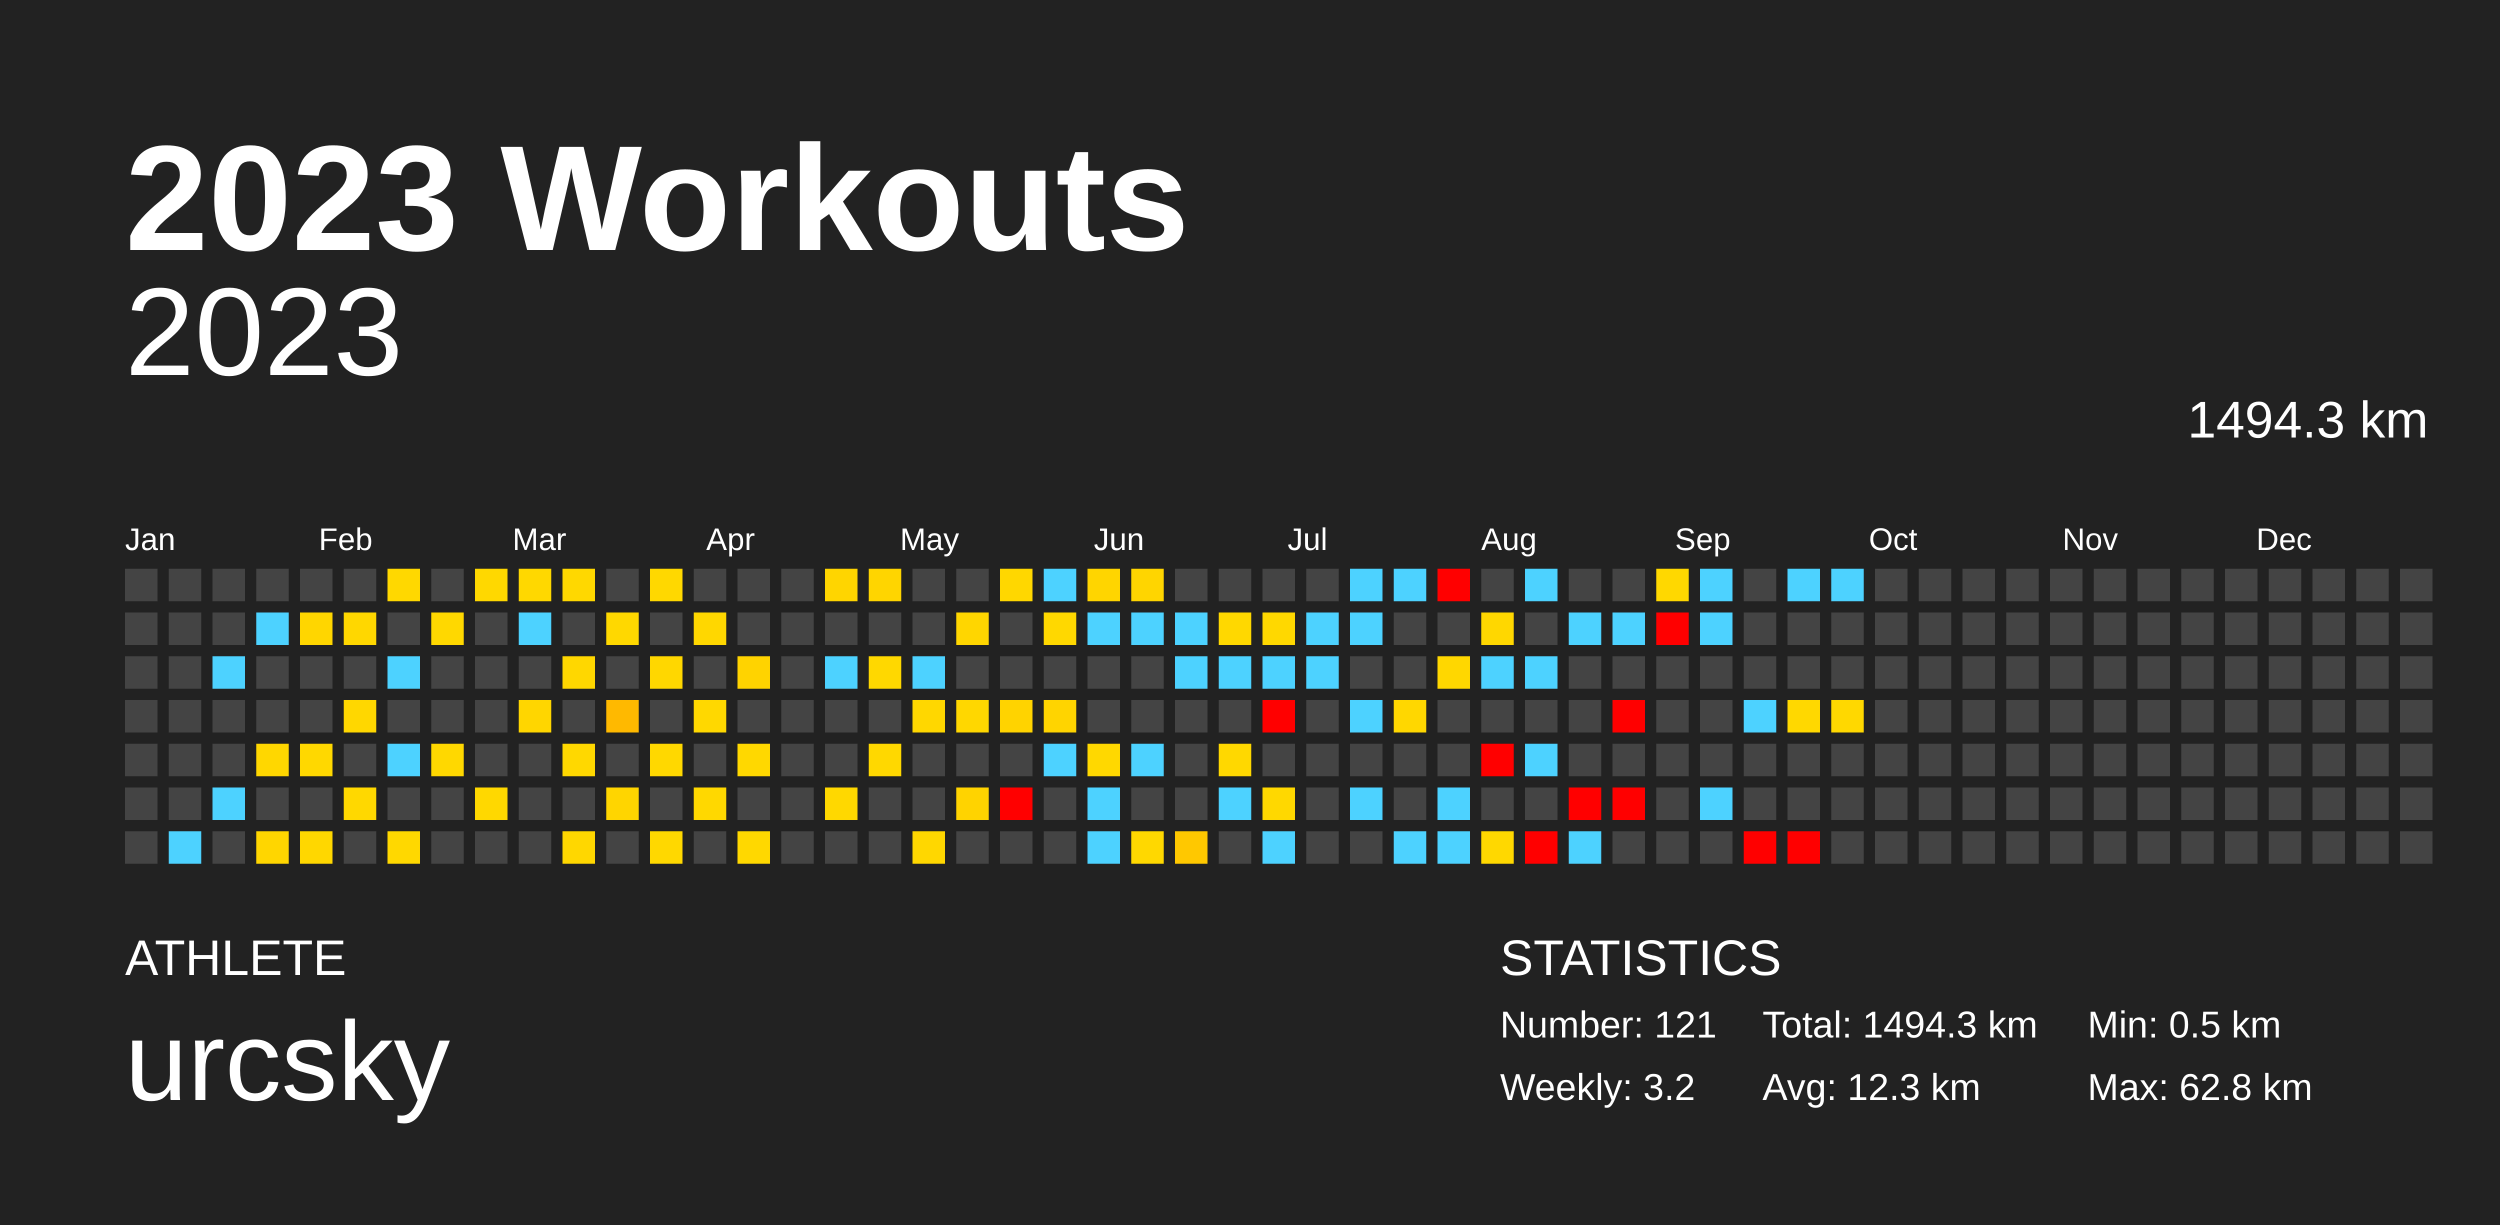
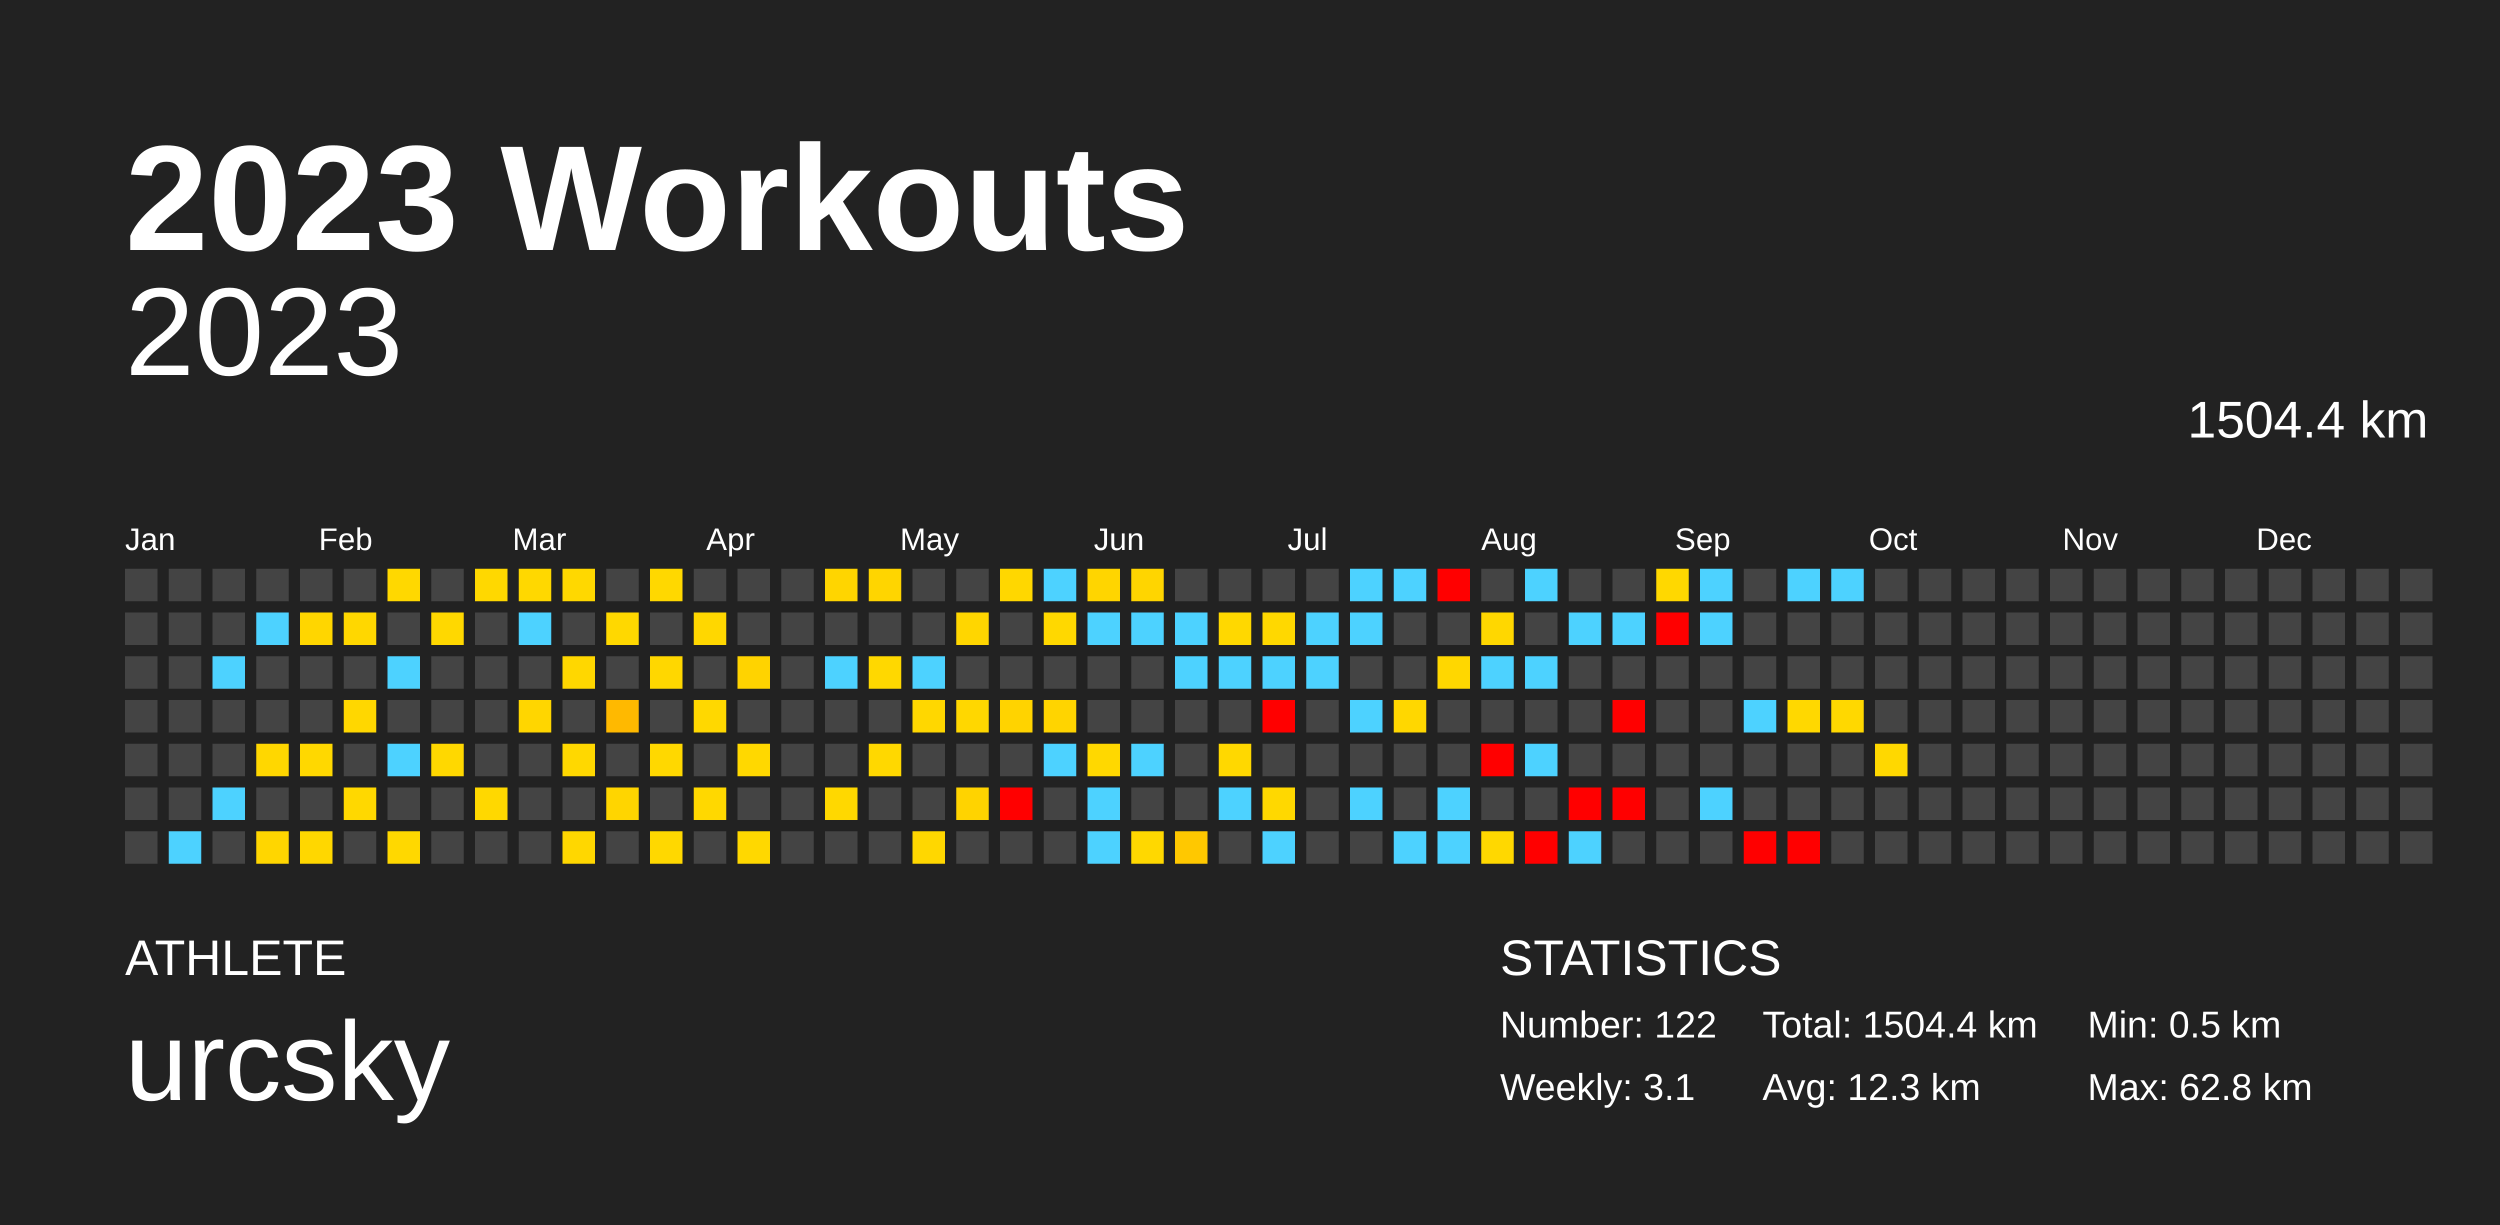
<svg xmlns="http://www.w3.org/2000/svg" baseProfile="full" height="98mm" version="1.1" viewBox="0,0,200,98" width="200mm">
  <defs />
  <rect fill="#222222" height="98" width="200" x="0" y="0" />
  <text fill="#FFFFFF" style="font-size:12px; font-family:Arial; font-weight:bold;" x="10" y="20">2023 Workouts</text>
  <text fill="#FFFFFF" style="font-size:4px; font-family:Arial" x="10" y="78">ATHLETE</text>
  <text fill="#FFFFFF" style="font-size:9px; font-family:Arial" x="10" y="88">urcsky</text>
  <text fill="#FFFFFF" style="font-size:4px; font-family:Arial" x="120" y="78">STATISTICS</text>
-   <text fill="#FFFFFF" style="font-size:3px; font-family:Arial" x="120" y="83">Number: 121</text>
-   <text fill="#FFFFFF" style="font-size:3px; font-family:Arial" x="120" y="88">Weekly: 3.2</text>
-   <text fill="#FFFFFF" style="font-size:3px; font-family:Arial" x="141" y="83">Total: 1494.3 km</text>
+   <text fill="#FFFFFF" style="font-size:3px; font-family:Arial" x="120" y="83">Number: 122</text>
+   <text fill="#FFFFFF" style="font-size:3px; font-family:Arial" x="120" y="88">Weekly: 3.1</text>
+   <text fill="#FFFFFF" style="font-size:3px; font-family:Arial" x="141" y="83">Total: 1504.4 km</text>
  <text fill="#FFFFFF" style="font-size:3px; font-family:Arial" x="141" y="88">Avg: 12.3 km</text>
  <text fill="#FFFFFF" style="font-size:3px; font-family:Arial" x="167" y="83">Min: 0.5 km</text>
  <text fill="#FFFFFF" style="font-size:3px; font-family:Arial" x="167" y="88">Max: 62.8 km</text>
  <text alignment-baseline="hanging" fill="#FFFFFF" style="font-size:10.0px; font-family:Arial;" x="10" y="30">2023</text>
-   <text alignment-baseline="hanging" fill="#FFFFFF" style="font-size:4.125px; font-family:Arial;" x="175" y="35">1494.3 km</text>
+   <text alignment-baseline="hanging" fill="#FFFFFF" style="font-size:4.125px; font-family:Arial;" x="175" y="35">1504.4 km</text>
  <text fill="#FFFFFF" style="font-size:2.5px; font-family:Arial" x="10.0" y="44">Jan</text>
  <text fill="#FFFFFF" style="font-size:2.5px; font-family:Arial" x="25.5" y="44">Feb</text>
  <text fill="#FFFFFF" style="font-size:2.5px; font-family:Arial" x="41.0" y="44">Mar</text>
  <text fill="#FFFFFF" style="font-size:2.5px; font-family:Arial" x="56.5" y="44">Apr</text>
  <text fill="#FFFFFF" style="font-size:2.5px; font-family:Arial" x="72.0" y="44">May</text>
  <text fill="#FFFFFF" style="font-size:2.5px; font-family:Arial" x="87.5" y="44">Jun</text>
  <text fill="#FFFFFF" style="font-size:2.5px; font-family:Arial" x="103.0" y="44">Jul</text>
  <text fill="#FFFFFF" style="font-size:2.5px; font-family:Arial" x="118.5" y="44">Aug</text>
  <text fill="#FFFFFF" style="font-size:2.5px; font-family:Arial" x="134.0" y="44">Sep</text>
  <text fill="#FFFFFF" style="font-size:2.5px; font-family:Arial" x="149.5" y="44">Oct</text>
  <text fill="#FFFFFF" style="font-size:2.5px; font-family:Arial" x="165.0" y="44">Nov</text>
  <text fill="#FFFFFF" style="font-size:2.5px; font-family:Arial" x="180.5" y="44">Dec</text>
  <rect fill="#444444" height="2.6" width="2.6" x="10.0" y="45.5" />
  <rect fill="#444444" height="2.6" width="2.6" x="10.0" y="49.0" />
  <rect fill="#444444" height="2.6" width="2.6" x="10.0" y="52.5" />
  <rect fill="#444444" height="2.6" width="2.6" x="10.0" y="56.0" />
  <rect fill="#444444" height="2.6" width="2.6" x="10.0" y="59.5" />
  <rect fill="#444444" height="2.6" width="2.6" x="10.0" y="63.0" />
  <rect fill="#444444" height="2.6" width="2.6" x="10.0" y="66.5" />
  <rect fill="#444444" height="2.6" width="2.6" x="13.5" y="45.5" />
  <rect fill="#444444" height="2.6" width="2.6" x="13.5" y="49.0" />
  <rect fill="#444444" height="2.6" width="2.6" x="13.5" y="52.5" />
  <rect fill="#444444" height="2.6" width="2.6" x="13.5" y="56.0" />
  <rect fill="#444444" height="2.6" width="2.6" x="13.5" y="59.5" />
  <rect fill="#444444" height="2.6" width="2.6" x="13.5" y="63.0" />
  <rect fill="#4dd2ff" height="2.6" width="2.6" x="13.5" y="66.5" />
  <rect fill="#444444" height="2.6" width="2.6" x="17.0" y="45.5" />
  <rect fill="#444444" height="2.6" width="2.6" x="17.0" y="49.0" />
  <rect fill="#4dd2ff" height="2.6" width="2.6" x="17.0" y="52.5" />
  <rect fill="#444444" height="2.6" width="2.6" x="17.0" y="56.0" />
  <rect fill="#444444" height="2.6" width="2.6" x="17.0" y="59.5" />
  <rect fill="#4dd2ff" height="2.6" width="2.6" x="17.0" y="63.0" />
  <rect fill="#444444" height="2.6" width="2.6" x="17.0" y="66.5" />
  <rect fill="#444444" height="2.6" width="2.6" x="20.5" y="45.5" />
  <rect fill="#4dd2ff" height="2.6" width="2.6" x="20.5" y="49.0" />
  <rect fill="#444444" height="2.6" width="2.6" x="20.5" y="52.5" />
  <rect fill="#444444" height="2.6" width="2.6" x="20.5" y="56.0" />
  <rect fill="#ffd700" height="2.6" width="2.6" x="20.5" y="59.5" />
  <rect fill="#444444" height="2.6" width="2.6" x="20.5" y="63.0" />
  <rect fill="#ffd600" height="2.6" width="2.6" x="20.5" y="66.5" />
  <rect fill="#444444" height="2.6" width="2.6" x="24.0" y="45.5" />
  <rect fill="#ffd600" height="2.6" width="2.6" x="24.0" y="49.0" />
  <rect fill="#444444" height="2.6" width="2.6" x="24.0" y="52.5" />
  <rect fill="#444444" height="2.6" width="2.6" x="24.0" y="56.0" />
  <rect fill="#ffd800" height="2.6" width="2.6" x="24.0" y="59.5" />
  <rect fill="#444444" height="2.6" width="2.6" x="24.0" y="63.0" />
  <rect fill="#ffd700" height="2.6" width="2.6" x="24.0" y="66.5" />
  <rect fill="#444444" height="2.6" width="2.6" x="27.5" y="45.5" />
  <rect fill="#ffd700" height="2.6" width="2.6" x="27.5" y="49.0" />
  <rect fill="#444444" height="2.6" width="2.6" x="27.5" y="52.5" />
  <rect fill="#ffd700" height="2.6" width="2.6" x="27.5" y="56.0" />
  <rect fill="#444444" height="2.6" width="2.6" x="27.5" y="59.5" />
  <rect fill="#ffd800" height="2.6" width="2.6" x="27.5" y="63.0" />
  <rect fill="#444444" height="2.6" width="2.6" x="27.5" y="66.5" />
  <rect fill="#ffd800" height="2.6" width="2.6" x="31.0" y="45.5" />
  <rect fill="#444444" height="2.6" width="2.6" x="31.0" y="49.0" />
  <rect fill="#4dd2ff" height="2.6" width="2.6" x="31.0" y="52.5" />
  <rect fill="#444444" height="2.6" width="2.6" x="31.0" y="56.0" />
  <rect fill="#4dd2ff" height="2.6" width="2.6" x="31.0" y="59.5" />
  <rect fill="#444444" height="2.6" width="2.6" x="31.0" y="63.0" />
  <rect fill="#ffd800" height="2.6" width="2.6" x="31.0" y="66.5" />
  <rect fill="#444444" height="2.6" width="2.6" x="34.5" y="45.5" />
  <rect fill="#ffd800" height="2.6" width="2.6" x="34.5" y="49.0" />
  <rect fill="#444444" height="2.6" width="2.6" x="34.5" y="52.5" />
  <rect fill="#444444" height="2.6" width="2.6" x="34.5" y="56.0" />
  <rect fill="#ffd800" height="2.6" width="2.6" x="34.5" y="59.5" />
  <rect fill="#444444" height="2.6" width="2.6" x="34.5" y="63.0" />
  <rect fill="#444444" height="2.6" width="2.6" x="34.5" y="66.5" />
  <rect fill="#ffd800" height="2.6" width="2.6" x="38.0" y="45.5" />
  <rect fill="#444444" height="2.6" width="2.6" x="38.0" y="49.0" />
  <rect fill="#444444" height="2.6" width="2.6" x="38.0" y="52.5" />
  <rect fill="#444444" height="2.6" width="2.6" x="38.0" y="56.0" />
  <rect fill="#444444" height="2.6" width="2.6" x="38.0" y="59.5" />
  <rect fill="#ffd800" height="2.6" width="2.6" x="38.0" y="63.0" />
  <rect fill="#444444" height="2.6" width="2.6" x="38.0" y="66.5" />
  <rect fill="#ffd800" height="2.6" width="2.6" x="41.5" y="45.5" />
  <rect fill="#4dd2ff" height="2.6" width="2.6" x="41.5" y="49.0" />
  <rect fill="#444444" height="2.6" width="2.6" x="41.5" y="52.5" />
  <rect fill="#ffd600" height="2.6" width="2.6" x="41.5" y="56.0" />
  <rect fill="#444444" height="2.6" width="2.6" x="41.5" y="59.5" />
  <rect fill="#444444" height="2.6" width="2.6" x="41.5" y="63.0" />
  <rect fill="#444444" height="2.6" width="2.6" x="41.5" y="66.5" />
  <rect fill="#ffd800" height="2.6" width="2.6" x="45.0" y="45.5" />
  <rect fill="#444444" height="2.6" width="2.6" x="45.0" y="49.0" />
  <rect fill="#ffd700" height="2.6" width="2.6" x="45.0" y="52.5" />
  <rect fill="#444444" height="2.6" width="2.6" x="45.0" y="56.0" />
  <rect fill="#ffd800" height="2.6" width="2.6" x="45.0" y="59.5" />
  <rect fill="#444444" height="2.6" width="2.6" x="45.0" y="63.0" />
  <rect fill="#ffd700" height="2.6" width="2.6" x="45.0" y="66.5" />
  <rect fill="#444444" height="2.6" width="2.6" x="48.5" y="45.5" />
  <rect fill="#ffd800" height="2.6" width="2.6" x="48.5" y="49.0" />
  <rect fill="#444444" height="2.6" width="2.6" x="48.5" y="52.5" />
  <rect fill="#ffb900" height="2.6" width="2.6" x="48.5" y="56.0" />
  <rect fill="#444444" height="2.6" width="2.6" x="48.5" y="59.5" />
  <rect fill="#ffd500" height="2.6" width="2.6" x="48.5" y="63.0" />
  <rect fill="#444444" height="2.6" width="2.6" x="48.5" y="66.5" />
  <rect fill="#ffd800" height="2.6" width="2.6" x="52.0" y="45.5" />
  <rect fill="#444444" height="2.6" width="2.6" x="52.0" y="49.0" />
  <rect fill="#ffd700" height="2.6" width="2.6" x="52.0" y="52.5" />
  <rect fill="#444444" height="2.6" width="2.6" x="52.0" y="56.0" />
  <rect fill="#ffd800" height="2.6" width="2.6" x="52.0" y="59.5" />
  <rect fill="#444444" height="2.6" width="2.6" x="52.0" y="63.0" />
  <rect fill="#ffd800" height="2.6" width="2.6" x="52.0" y="66.5" />
  <rect fill="#444444" height="2.6" width="2.6" x="55.5" y="45.5" />
  <rect fill="#ffd700" height="2.6" width="2.6" x="55.5" y="49.0" />
  <rect fill="#444444" height="2.6" width="2.6" x="55.5" y="52.5" />
  <rect fill="#ffd800" height="2.6" width="2.6" x="55.5" y="56.0" />
  <rect fill="#444444" height="2.6" width="2.6" x="55.5" y="59.5" />
  <rect fill="#ffd800" height="2.6" width="2.6" x="55.5" y="63.0" />
  <rect fill="#444444" height="2.6" width="2.6" x="55.5" y="66.5" />
  <rect fill="#444444" height="2.6" width="2.6" x="59.0" y="45.5" />
  <rect fill="#444444" height="2.6" width="2.6" x="59.0" y="49.0" />
  <rect fill="#ffd300" height="2.6" width="2.6" x="59.0" y="52.5" />
  <rect fill="#444444" height="2.6" width="2.6" x="59.0" y="56.0" />
  <rect fill="#ffd800" height="2.6" width="2.6" x="59.0" y="59.5" />
  <rect fill="#444444" height="2.6" width="2.6" x="59.0" y="63.0" />
  <rect fill="#ffd800" height="2.6" width="2.6" x="59.0" y="66.5" />
  <rect fill="#444444" height="2.6" width="2.6" x="62.5" y="45.5" />
  <rect fill="#444444" height="2.6" width="2.6" x="62.5" y="49.0" />
  <rect fill="#444444" height="2.6" width="2.6" x="62.5" y="52.5" />
  <rect fill="#444444" height="2.6" width="2.6" x="62.5" y="56.0" />
  <rect fill="#444444" height="2.6" width="2.6" x="62.5" y="59.5" />
  <rect fill="#444444" height="2.6" width="2.6" x="62.5" y="63.0" />
  <rect fill="#444444" height="2.6" width="2.6" x="62.5" y="66.5" />
  <rect fill="#ffd500" height="2.6" width="2.6" x="66.0" y="45.5" />
  <rect fill="#444444" height="2.6" width="2.6" x="66.0" y="49.0" />
  <rect fill="#4dd2ff" height="2.6" width="2.6" x="66.0" y="52.5" />
  <rect fill="#444444" height="2.6" width="2.6" x="66.0" y="56.0" />
  <rect fill="#444444" height="2.6" width="2.6" x="66.0" y="59.5" />
  <rect fill="#ffd800" height="2.6" width="2.6" x="66.0" y="63.0" />
  <rect fill="#444444" height="2.6" width="2.6" x="66.0" y="66.5" />
  <rect fill="#ffd500" height="2.6" width="2.6" x="69.5" y="45.5" />
  <rect fill="#444444" height="2.6" width="2.6" x="69.5" y="49.0" />
  <rect fill="#ffd800" height="2.6" width="2.6" x="69.5" y="52.5" />
  <rect fill="#444444" height="2.6" width="2.6" x="69.5" y="56.0" />
  <rect fill="#ffd800" height="2.6" width="2.6" x="69.5" y="59.5" />
  <rect fill="#444444" height="2.6" width="2.6" x="69.5" y="63.0" />
  <rect fill="#444444" height="2.6" width="2.6" x="69.5" y="66.5" />
  <rect fill="#444444" height="2.6" width="2.6" x="73.0" y="45.5" />
  <rect fill="#444444" height="2.6" width="2.6" x="73.0" y="49.0" />
  <rect fill="#4dd2ff" height="2.6" width="2.6" x="73.0" y="52.5" />
  <rect fill="#ffd700" height="2.6" width="2.6" x="73.0" y="56.0" />
  <rect fill="#444444" height="2.6" width="2.6" x="73.0" y="59.5" />
  <rect fill="#444444" height="2.6" width="2.6" x="73.0" y="63.0" />
  <rect fill="#ffd700" height="2.6" width="2.6" x="73.0" y="66.5" />
  <rect fill="#444444" height="2.6" width="2.6" x="76.5" y="45.5" />
  <rect fill="#ffd600" height="2.6" width="2.6" x="76.5" y="49.0" />
  <rect fill="#444444" height="2.6" width="2.6" x="76.5" y="52.5" />
  <rect fill="#ffd700" height="2.6" width="2.6" x="76.5" y="56.0" />
  <rect fill="#444444" height="2.6" width="2.6" x="76.5" y="59.5" />
  <rect fill="#ffd300" height="2.6" width="2.6" x="76.5" y="63.0" />
  <rect fill="#444444" height="2.6" width="2.6" x="76.5" y="66.5" />
  <rect fill="#ffd700" height="2.6" width="2.6" x="80.0" y="45.5" />
  <rect fill="#444444" height="2.6" width="2.6" x="80.0" y="49.0" />
  <rect fill="#444444" height="2.6" width="2.6" x="80.0" y="52.5" />
  <rect fill="#ffd300" height="2.6" width="2.6" x="80.0" y="56.0" />
  <rect fill="#444444" height="2.6" width="2.6" x="80.0" y="59.5" />
  <rect fill="red" height="2.6" width="2.6" x="80.0" y="63.0" />
  <rect fill="#444444" height="2.6" width="2.6" x="80.0" y="66.5" />
  <rect fill="#4dd2ff" height="2.6" width="2.6" x="83.5" y="45.5" />
  <rect fill="#ffd800" height="2.6" width="2.6" x="83.5" y="49.0" />
  <rect fill="#444444" height="2.6" width="2.6" x="83.5" y="52.5" />
  <rect fill="#ffd400" height="2.6" width="2.6" x="83.5" y="56.0" />
  <rect fill="#4dd2ff" height="2.6" width="2.6" x="83.5" y="59.5" />
  <rect fill="#444444" height="2.6" width="2.6" x="83.5" y="63.0" />
  <rect fill="#444444" height="2.6" width="2.6" x="83.5" y="66.5" />
  <rect fill="#ffd500" height="2.6" width="2.6" x="87.0" y="45.5" />
  <rect fill="#4dd2ff" height="2.6" width="2.6" x="87.0" y="49.0" />
  <rect fill="#444444" height="2.6" width="2.6" x="87.0" y="52.5" />
  <rect fill="#444444" height="2.6" width="2.6" x="87.0" y="56.0" />
  <rect fill="#ffd800" height="2.6" width="2.6" x="87.0" y="59.5" />
  <rect fill="#4dd2ff" height="2.6" width="2.6" x="87.0" y="63.0" />
  <rect fill="#4dd2ff" height="2.6" width="2.6" x="87.0" y="66.5" />
  <rect fill="#ffd500" height="2.6" width="2.6" x="90.5" y="45.5" />
  <rect fill="#4dd2ff" height="2.6" width="2.6" x="90.5" y="49.0" />
  <rect fill="#444444" height="2.6" width="2.6" x="90.5" y="52.5" />
  <rect fill="#444444" height="2.6" width="2.6" x="90.5" y="56.0" />
  <rect fill="#4dd2ff" height="2.6" width="2.6" x="90.5" y="59.5" />
  <rect fill="#444444" height="2.6" width="2.6" x="90.5" y="63.0" />
  <rect fill="#ffd800" height="2.6" width="2.6" x="90.5" y="66.5" />
  <rect fill="#444444" height="2.6" width="2.6" x="94.0" y="45.5" />
  <rect fill="#4dd2ff" height="2.6" width="2.6" x="94.0" y="49.0" />
  <rect fill="#4dd2ff" height="2.6" width="2.6" x="94.0" y="52.5" />
  <rect fill="#444444" height="2.6" width="2.6" x="94.0" y="56.0" />
  <rect fill="#444444" height="2.6" width="2.6" x="94.0" y="59.5" />
  <rect fill="#444444" height="2.6" width="2.6" x="94.0" y="63.0" />
  <rect fill="#ffc800" height="2.6" width="2.6" x="94.0" y="66.5" />
  <rect fill="#444444" height="2.6" width="2.6" x="97.5" y="45.5" />
  <rect fill="#ffd800" height="2.6" width="2.6" x="97.5" y="49.0" />
  <rect fill="#4dd2ff" height="2.6" width="2.6" x="97.5" y="52.5" />
  <rect fill="#444444" height="2.6" width="2.6" x="97.5" y="56.0" />
  <rect fill="#ffd800" height="2.6" width="2.6" x="97.5" y="59.5" />
  <rect fill="#4dd2ff" height="2.6" width="2.6" x="97.5" y="63.0" />
  <rect fill="#444444" height="2.6" width="2.6" x="97.5" y="66.5" />
  <rect fill="#444444" height="2.6" width="2.6" x="101.0" y="45.5" />
  <rect fill="#ffd800" height="2.6" width="2.6" x="101.0" y="49.0" />
  <rect fill="#4dd2ff" height="2.6" width="2.6" x="101.0" y="52.5" />
  <rect fill="red" height="2.6" width="2.6" x="101.0" y="56.0" />
  <rect fill="#444444" height="2.6" width="2.6" x="101.0" y="59.5" />
  <rect fill="#ffd800" height="2.6" width="2.6" x="101.0" y="63.0" />
  <rect fill="#4dd2ff" height="2.6" width="2.6" x="101.0" y="66.5" />
  <rect fill="#444444" height="2.6" width="2.6" x="104.5" y="45.5" />
  <rect fill="#4dd2ff" height="2.6" width="2.6" x="104.5" y="49.0" />
  <rect fill="#4dd2ff" height="2.6" width="2.6" x="104.5" y="52.5" />
  <rect fill="#444444" height="2.6" width="2.6" x="104.5" y="56.0" />
  <rect fill="#444444" height="2.6" width="2.6" x="104.5" y="59.5" />
  <rect fill="#444444" height="2.6" width="2.6" x="104.5" y="63.0" />
  <rect fill="#444444" height="2.6" width="2.6" x="104.5" y="66.5" />
  <rect fill="#4dd2ff" height="2.6" width="2.6" x="108.0" y="45.5" />
  <rect fill="#4dd2ff" height="2.6" width="2.6" x="108.0" y="49.0" />
  <rect fill="#444444" height="2.6" width="2.6" x="108.0" y="52.5" />
  <rect fill="#4dd2ff" height="2.6" width="2.6" x="108.0" y="56.0" />
  <rect fill="#444444" height="2.6" width="2.6" x="108.0" y="59.5" />
  <rect fill="#4dd2ff" height="2.6" width="2.6" x="108.0" y="63.0" />
  <rect fill="#444444" height="2.6" width="2.6" x="108.0" y="66.5" />
  <rect fill="#4dd2ff" height="2.6" width="2.6" x="111.5" y="45.5" />
  <rect fill="#444444" height="2.6" width="2.6" x="111.5" y="49.0" />
  <rect fill="#444444" height="2.6" width="2.6" x="111.5" y="52.5" />
  <rect fill="#ffd700" height="2.6" width="2.6" x="111.5" y="56.0" />
  <rect fill="#444444" height="2.6" width="2.6" x="111.5" y="59.5" />
  <rect fill="#444444" height="2.6" width="2.6" x="111.5" y="63.0" />
  <rect fill="#4dd2ff" height="2.6" width="2.6" x="111.5" y="66.5" />
  <rect fill="red" height="2.6" width="2.6" x="115.0" y="45.5" />
  <rect fill="#444444" height="2.6" width="2.6" x="115.0" y="49.0" />
  <rect fill="#ffd700" height="2.6" width="2.6" x="115.0" y="52.5" />
  <rect fill="#444444" height="2.6" width="2.6" x="115.0" y="56.0" />
  <rect fill="#444444" height="2.6" width="2.6" x="115.0" y="59.5" />
  <rect fill="#4dd2ff" height="2.6" width="2.6" x="115.0" y="63.0" />
  <rect fill="#4dd2ff" height="2.6" width="2.6" x="115.0" y="66.5" />
  <rect fill="#444444" height="2.6" width="2.6" x="118.5" y="45.5" />
  <rect fill="#ffd700" height="2.6" width="2.6" x="118.5" y="49.0" />
  <rect fill="#4dd2ff" height="2.6" width="2.6" x="118.5" y="52.5" />
  <rect fill="#444444" height="2.6" width="2.6" x="118.5" y="56.0" />
  <rect fill="red" height="2.6" width="2.6" x="118.5" y="59.5" />
  <rect fill="#444444" height="2.6" width="2.6" x="118.5" y="63.0" />
  <rect fill="#ffd800" height="2.6" width="2.6" x="118.5" y="66.5" />
  <rect fill="#4dd2ff" height="2.6" width="2.6" x="122.0" y="45.5" />
  <rect fill="#444444" height="2.6" width="2.6" x="122.0" y="49.0" />
  <rect fill="#4dd2ff" height="2.6" width="2.6" x="122.0" y="52.5" />
  <rect fill="#444444" height="2.6" width="2.6" x="122.0" y="56.0" />
  <rect fill="#4dd2ff" height="2.6" width="2.6" x="122.0" y="59.5" />
  <rect fill="#444444" height="2.6" width="2.6" x="122.0" y="63.0" />
  <rect fill="red" height="2.6" width="2.6" x="122.0" y="66.5" />
  <rect fill="#444444" height="2.6" width="2.6" x="125.5" y="45.5" />
  <rect fill="#4dd2ff" height="2.6" width="2.6" x="125.5" y="49.0" />
  <rect fill="#444444" height="2.6" width="2.6" x="125.5" y="52.5" />
  <rect fill="#444444" height="2.6" width="2.6" x="125.5" y="56.0" />
  <rect fill="#444444" height="2.6" width="2.6" x="125.5" y="59.5" />
  <rect fill="red" height="2.6" width="2.6" x="125.5" y="63.0" />
  <rect fill="#4dd2ff" height="2.6" width="2.6" x="125.5" y="66.5" />
  <rect fill="#444444" height="2.6" width="2.6" x="129.0" y="45.5" />
  <rect fill="#4dd2ff" height="2.6" width="2.6" x="129.0" y="49.0" />
  <rect fill="#444444" height="2.6" width="2.6" x="129.0" y="52.5" />
  <rect fill="red" height="2.6" width="2.6" x="129.0" y="56.0" />
  <rect fill="#444444" height="2.6" width="2.6" x="129.0" y="59.5" />
  <rect fill="red" height="2.6" width="2.6" x="129.0" y="63.0" />
  <rect fill="#444444" height="2.6" width="2.6" x="129.0" y="66.5" />
  <rect fill="#ffd800" height="2.6" width="2.6" x="132.5" y="45.5" />
  <rect fill="red" height="2.6" width="2.6" x="132.5" y="49.0" />
  <rect fill="#444444" height="2.6" width="2.6" x="132.5" y="52.5" />
  <rect fill="#444444" height="2.6" width="2.6" x="132.5" y="56.0" />
  <rect fill="#444444" height="2.6" width="2.6" x="132.5" y="59.5" />
  <rect fill="#444444" height="2.6" width="2.6" x="132.5" y="63.0" />
  <rect fill="#444444" height="2.6" width="2.6" x="132.5" y="66.5" />
  <rect fill="#4dd2ff" height="2.6" width="2.6" x="136.0" y="45.5" />
  <rect fill="#4dd2ff" height="2.6" width="2.6" x="136.0" y="49.0" />
  <rect fill="#444444" height="2.6" width="2.6" x="136.0" y="52.5" />
  <rect fill="#444444" height="2.6" width="2.6" x="136.0" y="56.0" />
  <rect fill="#444444" height="2.6" width="2.6" x="136.0" y="59.5" />
  <rect fill="#4dd2ff" height="2.6" width="2.6" x="136.0" y="63.0" />
  <rect fill="#444444" height="2.6" width="2.6" x="136.0" y="66.5" />
  <rect fill="#444444" height="2.6" width="2.6" x="139.5" y="45.5" />
  <rect fill="#444444" height="2.6" width="2.6" x="139.5" y="49.0" />
  <rect fill="#444444" height="2.6" width="2.6" x="139.5" y="52.5" />
  <rect fill="#4dd2ff" height="2.6" width="2.6" x="139.5" y="56.0" />
  <rect fill="#444444" height="2.6" width="2.6" x="139.5" y="59.5" />
  <rect fill="#444444" height="2.6" width="2.6" x="139.5" y="63.0" />
  <rect fill="red" height="2.6" width="2.6" x="139.5" y="66.5" />
  <rect fill="#4dd2ff" height="2.6" width="2.6" x="143.0" y="45.5" />
  <rect fill="#444444" height="2.6" width="2.6" x="143.0" y="49.0" />
  <rect fill="#444444" height="2.6" width="2.6" x="143.0" y="52.5" />
  <rect fill="#ffd800" height="2.6" width="2.6" x="143.0" y="56.0" />
  <rect fill="#444444" height="2.6" width="2.6" x="143.0" y="59.5" />
  <rect fill="#444444" height="2.6" width="2.6" x="143.0" y="63.0" />
  <rect fill="red" height="2.6" width="2.6" x="143.0" y="66.5" />
  <rect fill="#4dd2ff" height="2.6" width="2.6" x="146.5" y="45.5" />
  <rect fill="#444444" height="2.6" width="2.6" x="146.5" y="49.0" />
  <rect fill="#444444" height="2.6" width="2.6" x="146.5" y="52.5" />
  <rect fill="#ffd800" height="2.6" width="2.6" x="146.5" y="56.0" />
  <rect fill="#444444" height="2.6" width="2.6" x="146.5" y="59.5" />
  <rect fill="#444444" height="2.6" width="2.6" x="146.5" y="63.0" />
  <rect fill="#444444" height="2.6" width="2.6" x="146.5" y="66.5" />
  <rect fill="#444444" height="2.6" width="2.6" x="150.0" y="45.5" />
  <rect fill="#444444" height="2.6" width="2.6" x="150.0" y="49.0" />
  <rect fill="#444444" height="2.6" width="2.6" x="150.0" y="52.5" />
  <rect fill="#444444" height="2.6" width="2.6" x="150.0" y="56.0" />
-   <rect fill="#444444" height="2.6" width="2.6" x="150.0" y="59.5" />
+   <rect fill="#ffd800" height="2.6" width="2.6" x="150.0" y="59.5" />
  <rect fill="#444444" height="2.6" width="2.6" x="150.0" y="63.0" />
  <rect fill="#444444" height="2.6" width="2.6" x="150.0" y="66.5" />
  <rect fill="#444444" height="2.6" width="2.6" x="153.5" y="45.5" />
  <rect fill="#444444" height="2.6" width="2.6" x="153.5" y="49.0" />
  <rect fill="#444444" height="2.6" width="2.6" x="153.5" y="52.5" />
  <rect fill="#444444" height="2.6" width="2.6" x="153.5" y="56.0" />
  <rect fill="#444444" height="2.6" width="2.6" x="153.5" y="59.5" />
  <rect fill="#444444" height="2.6" width="2.6" x="153.5" y="63.0" />
  <rect fill="#444444" height="2.6" width="2.6" x="153.5" y="66.5" />
  <rect fill="#444444" height="2.6" width="2.6" x="157.0" y="45.5" />
  <rect fill="#444444" height="2.6" width="2.6" x="157.0" y="49.0" />
  <rect fill="#444444" height="2.6" width="2.6" x="157.0" y="52.5" />
  <rect fill="#444444" height="2.6" width="2.6" x="157.0" y="56.0" />
  <rect fill="#444444" height="2.6" width="2.6" x="157.0" y="59.5" />
  <rect fill="#444444" height="2.6" width="2.6" x="157.0" y="63.0" />
  <rect fill="#444444" height="2.6" width="2.6" x="157.0" y="66.5" />
  <rect fill="#444444" height="2.6" width="2.6" x="160.5" y="45.5" />
  <rect fill="#444444" height="2.6" width="2.6" x="160.5" y="49.0" />
  <rect fill="#444444" height="2.6" width="2.6" x="160.5" y="52.5" />
  <rect fill="#444444" height="2.6" width="2.6" x="160.5" y="56.0" />
  <rect fill="#444444" height="2.6" width="2.6" x="160.5" y="59.5" />
  <rect fill="#444444" height="2.6" width="2.6" x="160.5" y="63.0" />
  <rect fill="#444444" height="2.6" width="2.6" x="160.5" y="66.5" />
  <rect fill="#444444" height="2.6" width="2.6" x="164.0" y="45.5" />
  <rect fill="#444444" height="2.6" width="2.6" x="164.0" y="49.0" />
  <rect fill="#444444" height="2.6" width="2.6" x="164.0" y="52.5" />
  <rect fill="#444444" height="2.6" width="2.6" x="164.0" y="56.0" />
  <rect fill="#444444" height="2.6" width="2.6" x="164.0" y="59.5" />
  <rect fill="#444444" height="2.6" width="2.6" x="164.0" y="63.0" />
  <rect fill="#444444" height="2.6" width="2.6" x="164.0" y="66.5" />
  <rect fill="#444444" height="2.6" width="2.6" x="167.5" y="45.5" />
  <rect fill="#444444" height="2.6" width="2.6" x="167.5" y="49.0" />
  <rect fill="#444444" height="2.6" width="2.6" x="167.5" y="52.5" />
  <rect fill="#444444" height="2.6" width="2.6" x="167.5" y="56.0" />
  <rect fill="#444444" height="2.6" width="2.6" x="167.5" y="59.5" />
  <rect fill="#444444" height="2.6" width="2.6" x="167.5" y="63.0" />
  <rect fill="#444444" height="2.6" width="2.6" x="167.5" y="66.5" />
  <rect fill="#444444" height="2.6" width="2.6" x="171.0" y="45.5" />
  <rect fill="#444444" height="2.6" width="2.6" x="171.0" y="49.0" />
  <rect fill="#444444" height="2.6" width="2.6" x="171.0" y="52.5" />
  <rect fill="#444444" height="2.6" width="2.6" x="171.0" y="56.0" />
  <rect fill="#444444" height="2.6" width="2.6" x="171.0" y="59.5" />
  <rect fill="#444444" height="2.6" width="2.6" x="171.0" y="63.0" />
  <rect fill="#444444" height="2.6" width="2.6" x="171.0" y="66.5" />
  <rect fill="#444444" height="2.6" width="2.6" x="174.5" y="45.5" />
  <rect fill="#444444" height="2.6" width="2.6" x="174.5" y="49.0" />
  <rect fill="#444444" height="2.6" width="2.6" x="174.5" y="52.5" />
  <rect fill="#444444" height="2.6" width="2.6" x="174.5" y="56.0" />
  <rect fill="#444444" height="2.6" width="2.6" x="174.5" y="59.5" />
  <rect fill="#444444" height="2.6" width="2.6" x="174.5" y="63.0" />
  <rect fill="#444444" height="2.6" width="2.6" x="174.5" y="66.5" />
  <rect fill="#444444" height="2.6" width="2.6" x="178.0" y="45.5" />
  <rect fill="#444444" height="2.6" width="2.6" x="178.0" y="49.0" />
  <rect fill="#444444" height="2.6" width="2.6" x="178.0" y="52.5" />
  <rect fill="#444444" height="2.6" width="2.6" x="178.0" y="56.0" />
  <rect fill="#444444" height="2.6" width="2.6" x="178.0" y="59.5" />
  <rect fill="#444444" height="2.6" width="2.6" x="178.0" y="63.0" />
  <rect fill="#444444" height="2.6" width="2.6" x="178.0" y="66.5" />
  <rect fill="#444444" height="2.6" width="2.6" x="181.5" y="45.5" />
  <rect fill="#444444" height="2.6" width="2.6" x="181.5" y="49.0" />
  <rect fill="#444444" height="2.6" width="2.6" x="181.5" y="52.5" />
  <rect fill="#444444" height="2.6" width="2.6" x="181.5" y="56.0" />
  <rect fill="#444444" height="2.6" width="2.6" x="181.5" y="59.5" />
  <rect fill="#444444" height="2.6" width="2.6" x="181.5" y="63.0" />
  <rect fill="#444444" height="2.6" width="2.6" x="181.5" y="66.5" />
  <rect fill="#444444" height="2.6" width="2.6" x="185.0" y="45.5" />
  <rect fill="#444444" height="2.6" width="2.6" x="185.0" y="49.0" />
  <rect fill="#444444" height="2.6" width="2.6" x="185.0" y="52.5" />
  <rect fill="#444444" height="2.6" width="2.6" x="185.0" y="56.0" />
  <rect fill="#444444" height="2.6" width="2.6" x="185.0" y="59.5" />
  <rect fill="#444444" height="2.6" width="2.6" x="185.0" y="63.0" />
  <rect fill="#444444" height="2.6" width="2.6" x="185.0" y="66.5" />
  <rect fill="#444444" height="2.6" width="2.6" x="188.5" y="45.5" />
  <rect fill="#444444" height="2.6" width="2.6" x="188.5" y="49.0" />
  <rect fill="#444444" height="2.6" width="2.6" x="188.5" y="52.5" />
  <rect fill="#444444" height="2.6" width="2.6" x="188.5" y="56.0" />
  <rect fill="#444444" height="2.6" width="2.6" x="188.5" y="59.5" />
  <rect fill="#444444" height="2.6" width="2.6" x="188.5" y="63.0" />
  <rect fill="#444444" height="2.6" width="2.6" x="188.5" y="66.5" />
  <rect fill="#444444" height="2.6" width="2.6" x="192.0" y="45.5" />
  <rect fill="#444444" height="2.6" width="2.6" x="192.0" y="49.0" />
  <rect fill="#444444" height="2.6" width="2.6" x="192.0" y="52.5" />
  <rect fill="#444444" height="2.6" width="2.6" x="192.0" y="56.0" />
  <rect fill="#444444" height="2.6" width="2.6" x="192.0" y="59.5" />
  <rect fill="#444444" height="2.6" width="2.6" x="192.0" y="63.0" />
  <rect fill="#444444" height="2.6" width="2.6" x="192.0" y="66.5" />
</svg>
